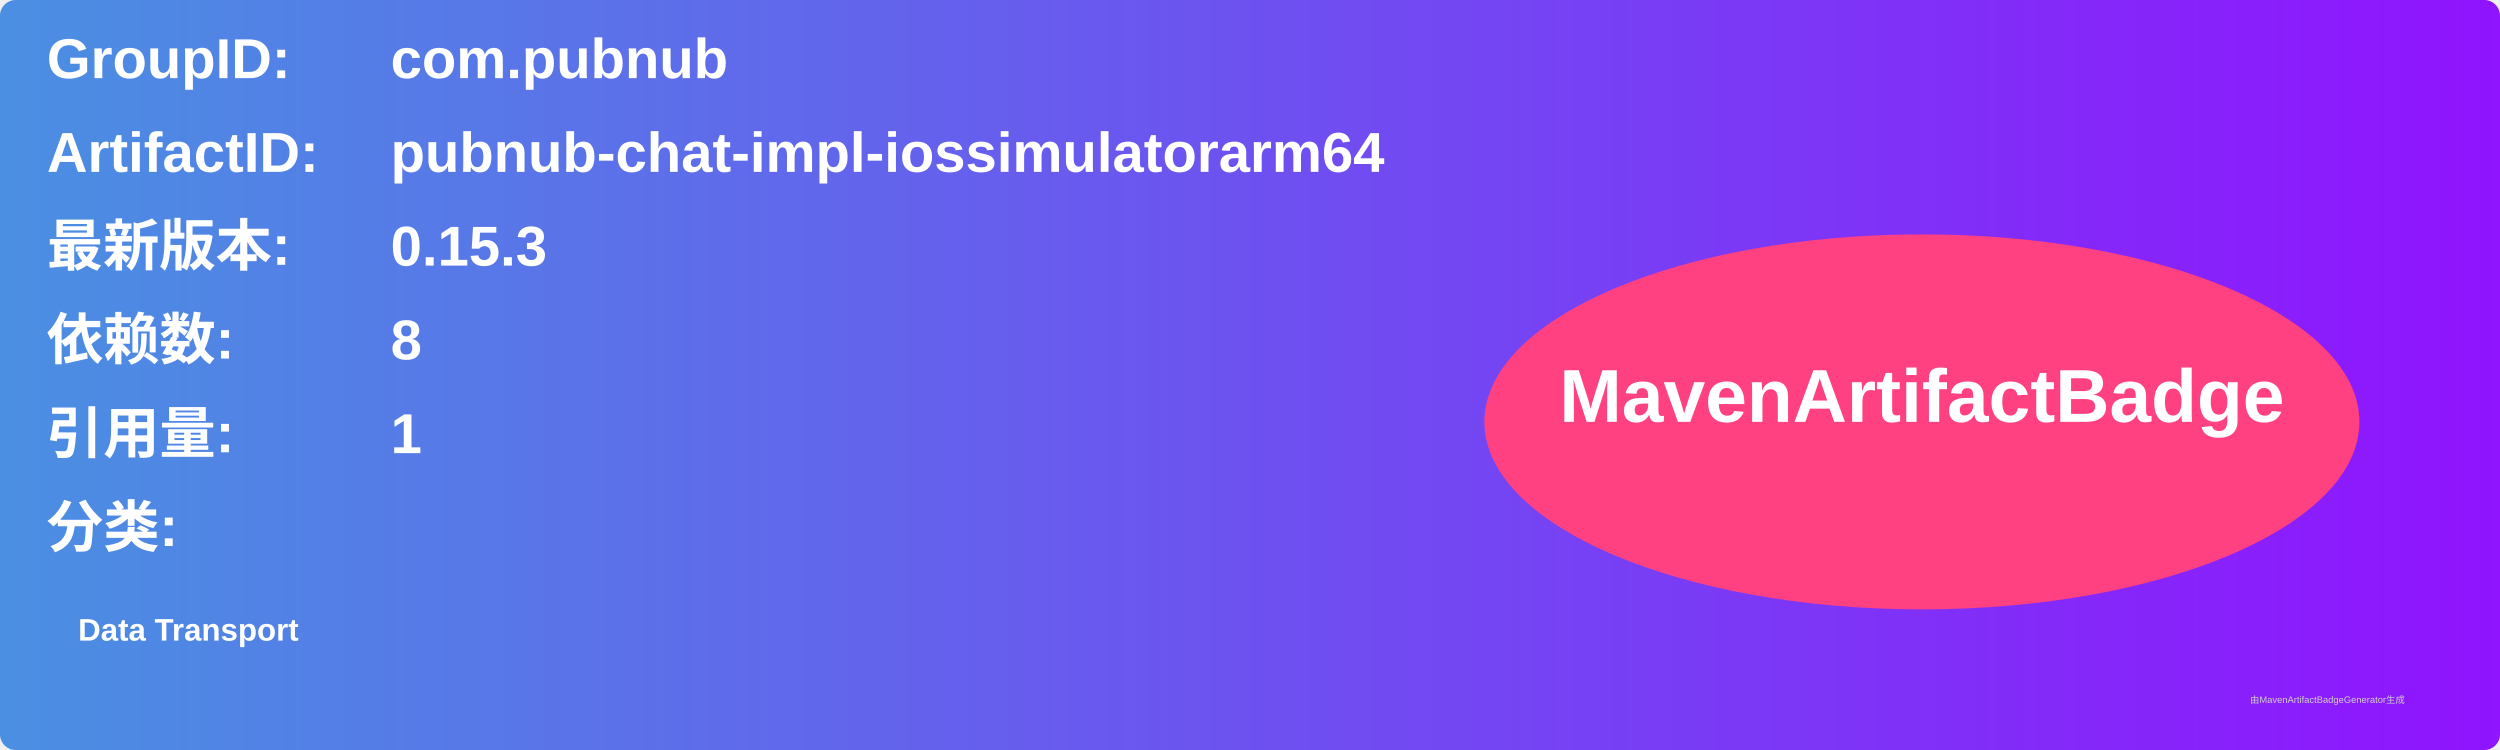
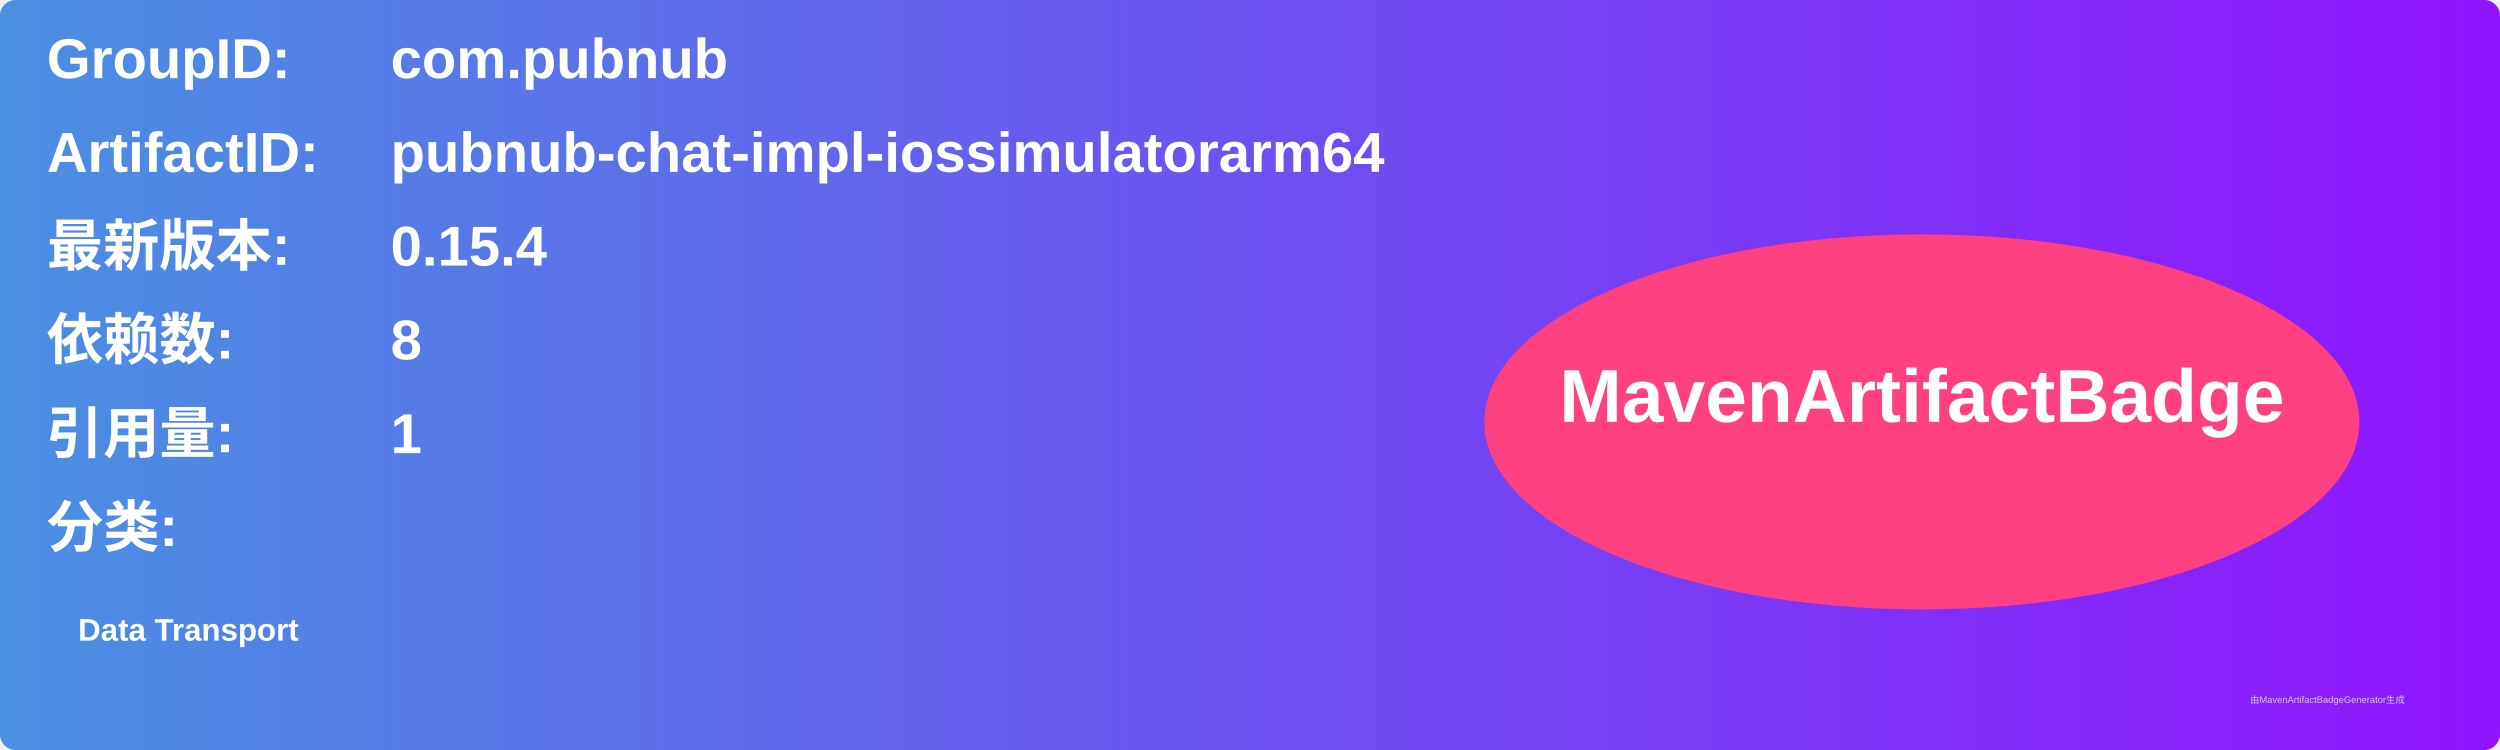
<svg xmlns="http://www.w3.org/2000/svg" width="800" height="240" viewBox="0 0 800 240">
  <linearGradient id="grad" x1="0%" y1="0%" x2="100%" y2="0%">
    <stop offset="0%" stop-color="#4a90e2" />
    <stop offset="100%" stop-color="#9013fe" />
  </linearGradient>
  <rect width="100%" height="100%" rx="5" ry="5" fill="url(#grad)" />
  <g transform="translate(15, 15)">
    <text x="0" y="10" font-family="Arial" font-size="18" fill="white" font-weight="bold" width="260">GroupID:</text>
    <text x="110" y="10" font-family="Arial" font-size="18" fill="white" font-weight="bold" width="460">com.pubnub</text>
    <text x="0" y="40" font-family="Arial" font-size="18" fill="white" font-weight="bold" width="260">ArtifactID:</text>
    <text x="110" y="40" font-family="Arial" font-size="18" fill="white" font-weight="bold" width="460">pubnub-chat-impl-iossimulatorarm64</text>
    <text x="0" y="70" font-family="Arial" font-size="18" fill="white" font-weight="bold">最新版本:</text>
    <text x="110" y="70" font-family="Arial" font-size="18" fill="white" font-weight="bold">
-       <tspan font-weight="bold">0.15.3</tspan>
+       <tspan font-weight="bold">0.15.4</tspan>
    </text>
    <text x="0" y="100" font-family="Arial" font-size="18" fill="white" font-weight="bold">依赖数: </text>
    <text x="110" y="100" font-family="Arial" font-size="18" fill="white">
      <tspan font-weight="bold">8</tspan>
    </text>
    <text x="0" y="130" font-family="Arial" font-size="18" fill="white" font-weight="bold">引用量: </text>
    <text x="110" y="130" font-family="Arial" font-size="18" fill="white">
      <tspan font-weight="bold">1</tspan>
    </text>
    <text x="0" y="160" font-family="Arial" font-size="18" fill="white" font-weight="bold">分类:</text>
    <text x="10" y="190" font-family="Arial" font-size="10" fill="white">
      <tspan font-weight="bold">Data Transport</tspan>
    </text>
    <ellipse cx="600" cy="120" rx="140" ry="60" fill="#ff4081" />
    <text x="600" y="120" text-anchor="middle" font-family="Arial" font-size="24" fill="white" font-weight="bold">MavenArtifactBadge</text>
  </g>
  <text x="720" y="225" font-family="Arial" font-size="3" fill="#d0d0d0">由MavenArtifactBadgeGenerator生成</text>
</svg>
